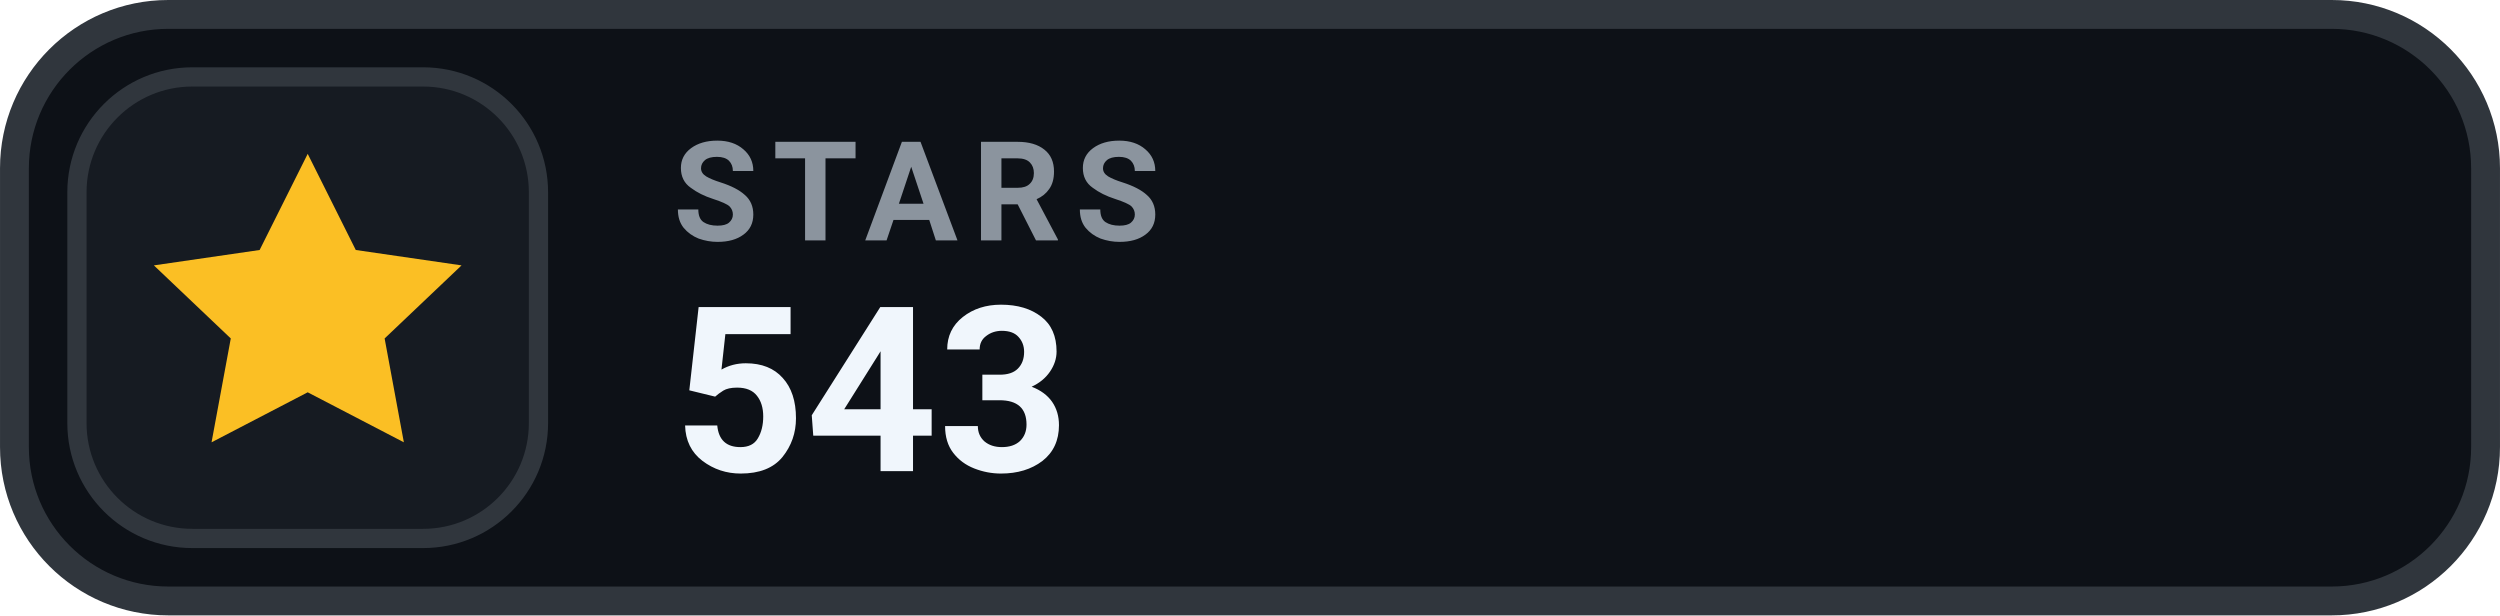
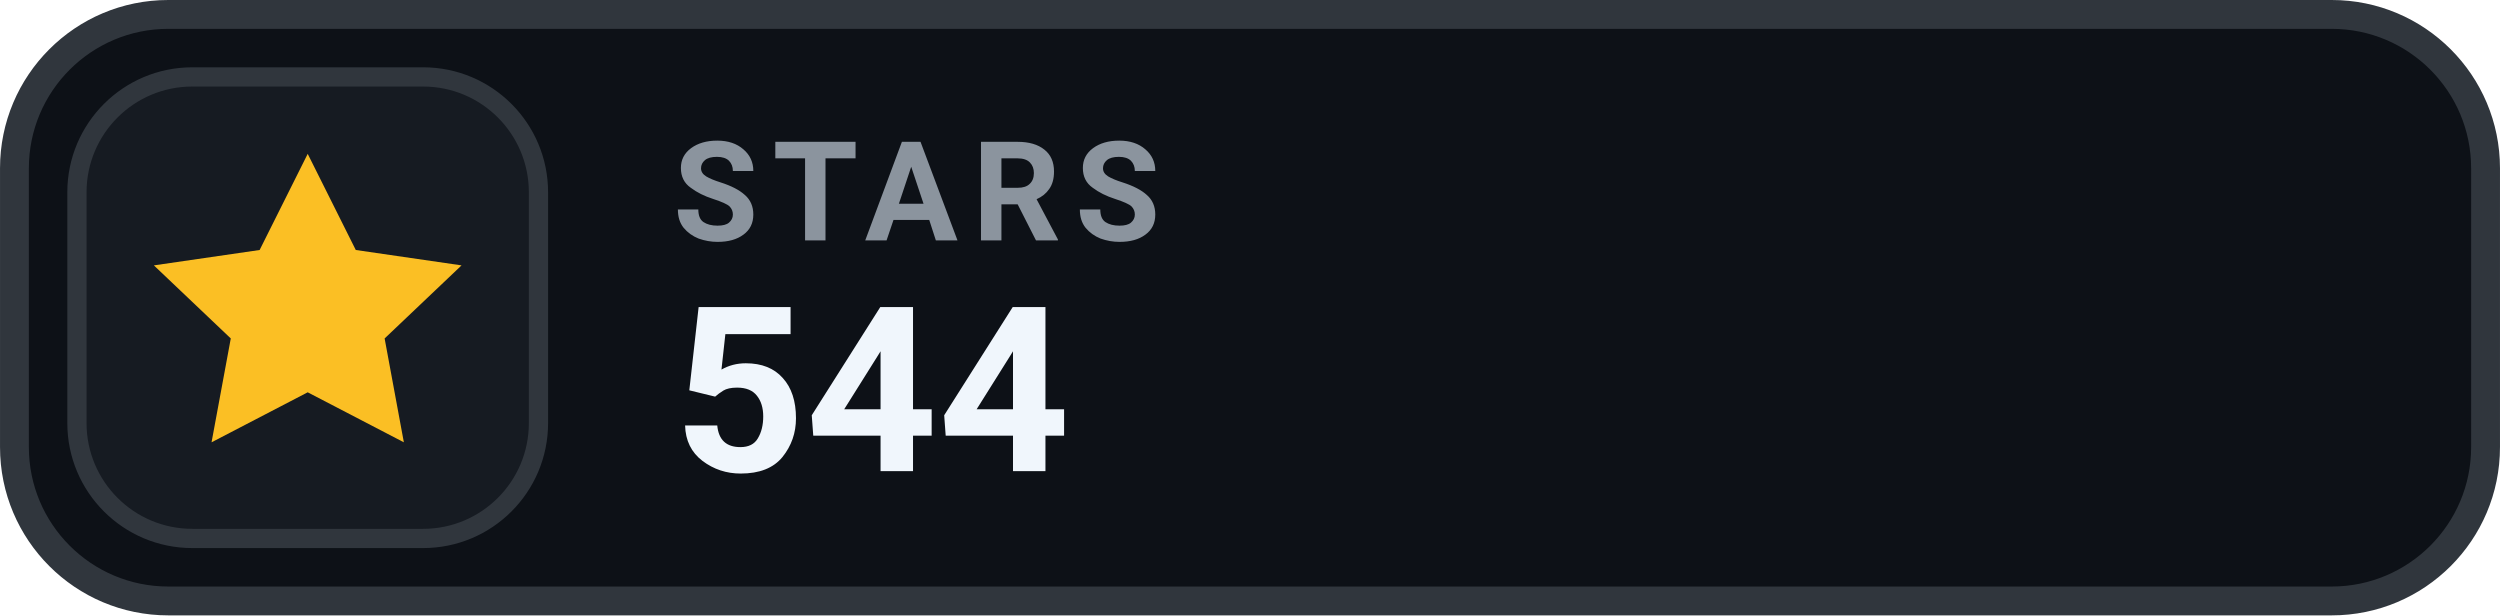
- <svg xmlns="http://www.w3.org/2000/svg" width="126" height="31.015" viewBox="0 0 130 32" role="img" aria-label="STARS 543">
+ <svg xmlns="http://www.w3.org/2000/svg" width="126" height="31.015" viewBox="0 0 130 32" role="img" aria-label="STARS 544">
  <rect x=".75" y=".75" width="128.5" height="30.5" rx="8" fill="#0D1117" stroke="#30363D" stroke-width="1.5" />
  <rect x="4" y="4" width="24" height="24" rx="6" fill="#161B22" stroke="#30363D" stroke-width="1" />
  <g transform="translate(16 16)" style="color:#FBBF24;">
    <path d="M0 -8 l2.5 5 5.5 .8 -4 3.8 1 5.4 -5 -2.6 -5 2.6 1 -5.4 -4 -3.8 5.5 -.8 Z" fill="currentColor" />
  </g>
  <text x="35" y="12.5" fill="#8B949E" font-family="-apple-system,BlinkMacSystemFont,'Segoe UI',Roboto,Helvetica,Arial,sans-serif" font-size="7.2" font-weight="700" letter-spacing=".75">STARS</text>
-   <text x="35" y="24.5" fill="#F0F6FC" font-family="-apple-system,BlinkMacSystemFont,'Segoe UI',Roboto,Helvetica,Arial,sans-serif" font-size="12" font-weight="700">543</text>
+   <text x="35" y="24.5" fill="#F0F6FC" font-family="-apple-system,BlinkMacSystemFont,'Segoe UI',Roboto,Helvetica,Arial,sans-serif" font-size="12" font-weight="700">544</text>
</svg>
